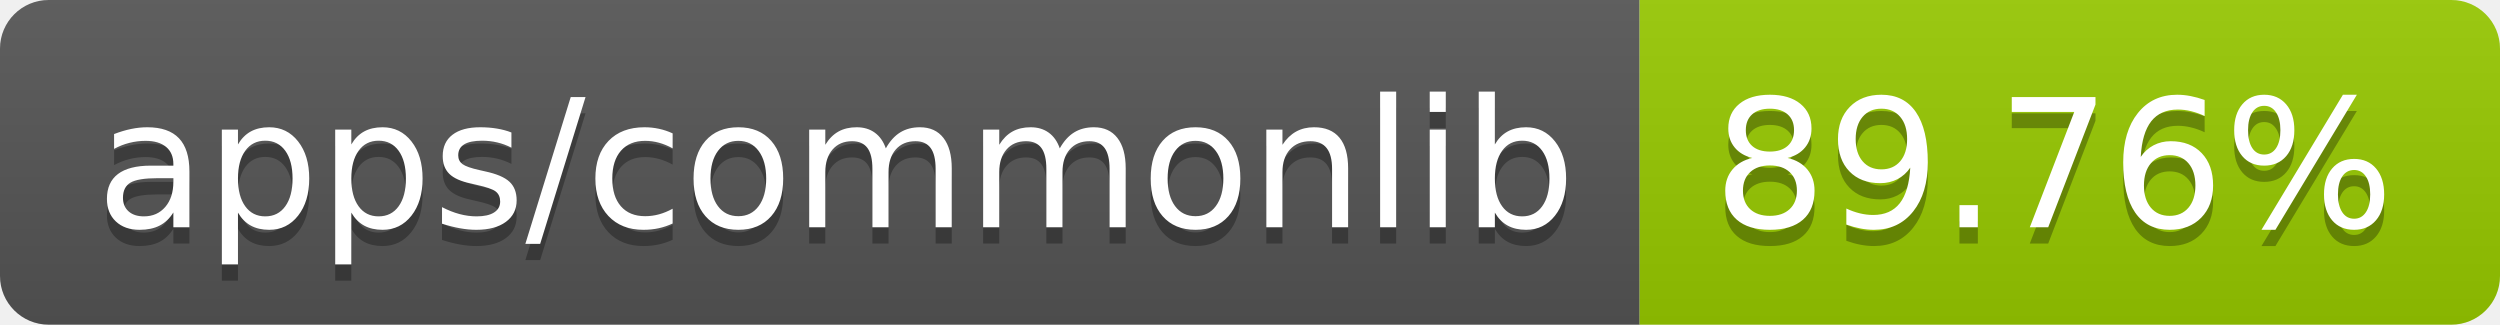
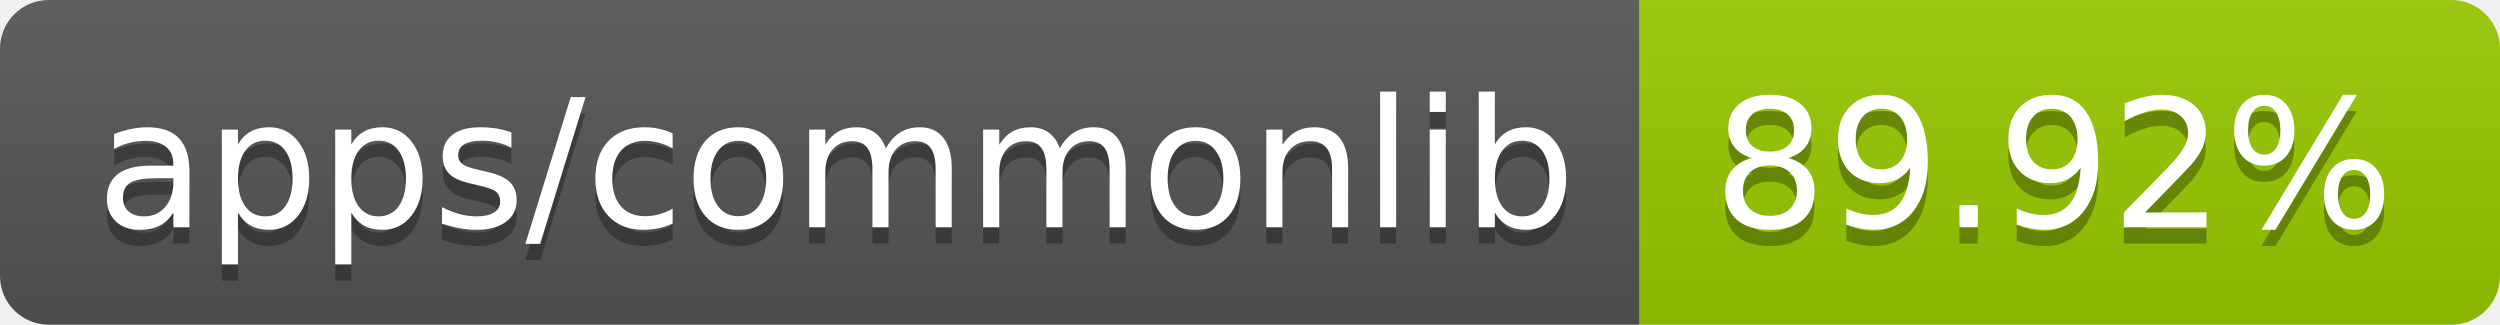
- <svg xmlns="http://www.w3.org/2000/svg" width="154" height="20" role="img" aria-label="apps/commonlib: 89.76%">
+ <svg xmlns="http://www.w3.org/2000/svg" width="154" height="20" role="img" aria-label="apps/commonlib: 89.92%">
  <linearGradient id="s" x2="0" y2="100%">
    <stop offset="0" stop-color="#bbb" stop-opacity=".1" />
    <stop offset="1" stop-opacity=".1" />
  </linearGradient>
  <clipPath id="r">
    <rect width="154" height="20" rx="3" fill="#fff" />
  </clipPath>
  <g clip-path="url(#r)">
    <rect width="101" height="20" fill="#555" />
    <rect x="101" width="53" height="20" fill="#97ca00" />
    <rect width="154" height="20" fill="url(#s)" />
  </g>
  <g fill="#fff" text-anchor="middle" font-family="Verdana,Geneva,DejaVu Sans,sans-serif" text-rendering="geometricPrecision" font-size="110">
    <text aria-hidden="true" x="515" y="150" fill="#010101" fill-opacity=".3" transform="scale(.1)" textLength="910">apps/commonlib</text>
    <text x="515" y="140" transform="scale(.1)" fill="#fff" textLength="910">apps/commonlib</text>
-     <text aria-hidden="true" x="1265" y="150" fill="#010101" fill-opacity=".3" transform="scale(.1)" textLength="430">89.76%</text>
-     <text x="1265" y="140" transform="scale(.1)" fill="#fff" textLength="430">89.76%</text>
+     <text aria-hidden="true" x="1265" y="150" fill="#010101" fill-opacity=".3" transform="scale(.1)" textLength="430">89.92%</text>
+     <text x="1265" y="140" transform="scale(.1)" fill="#fff" textLength="430">89.92%</text>
  </g>
</svg>
